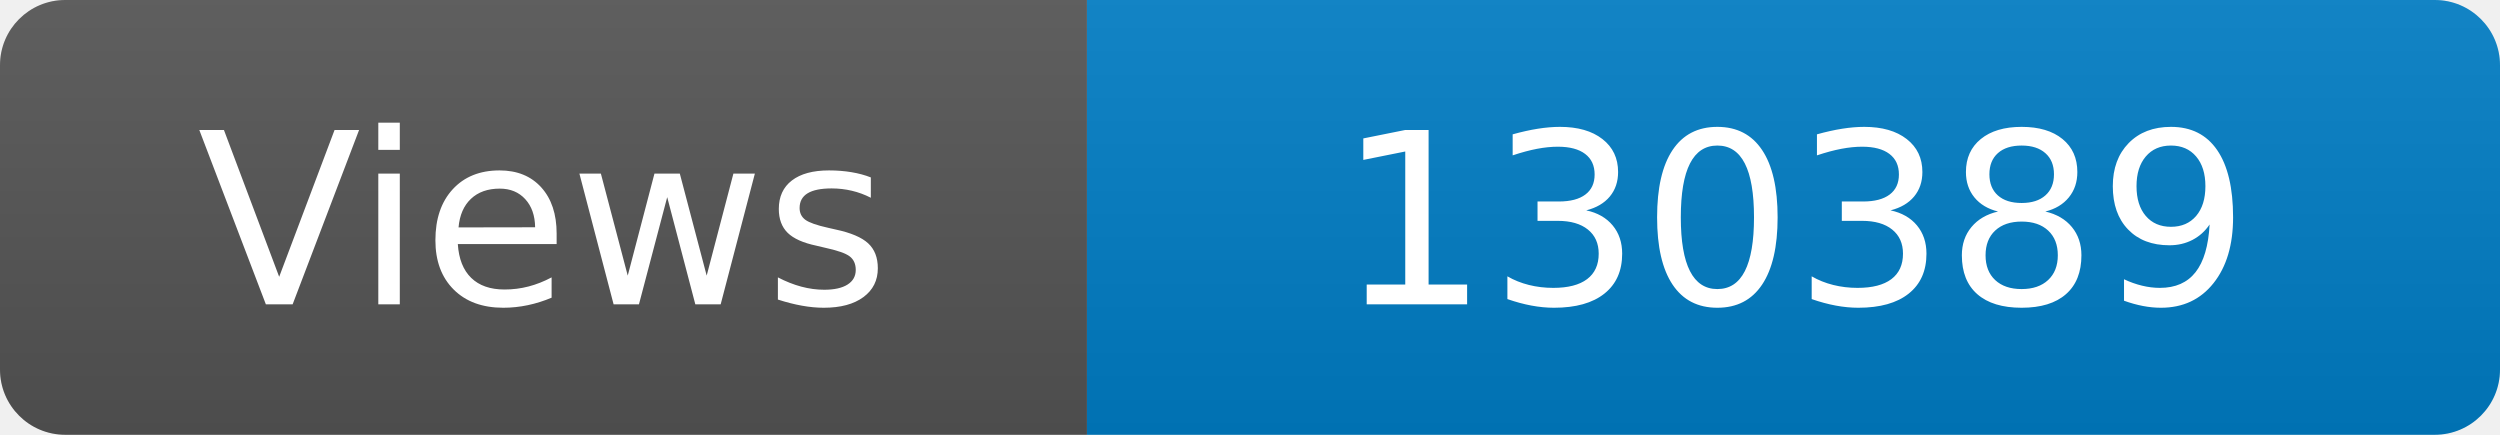
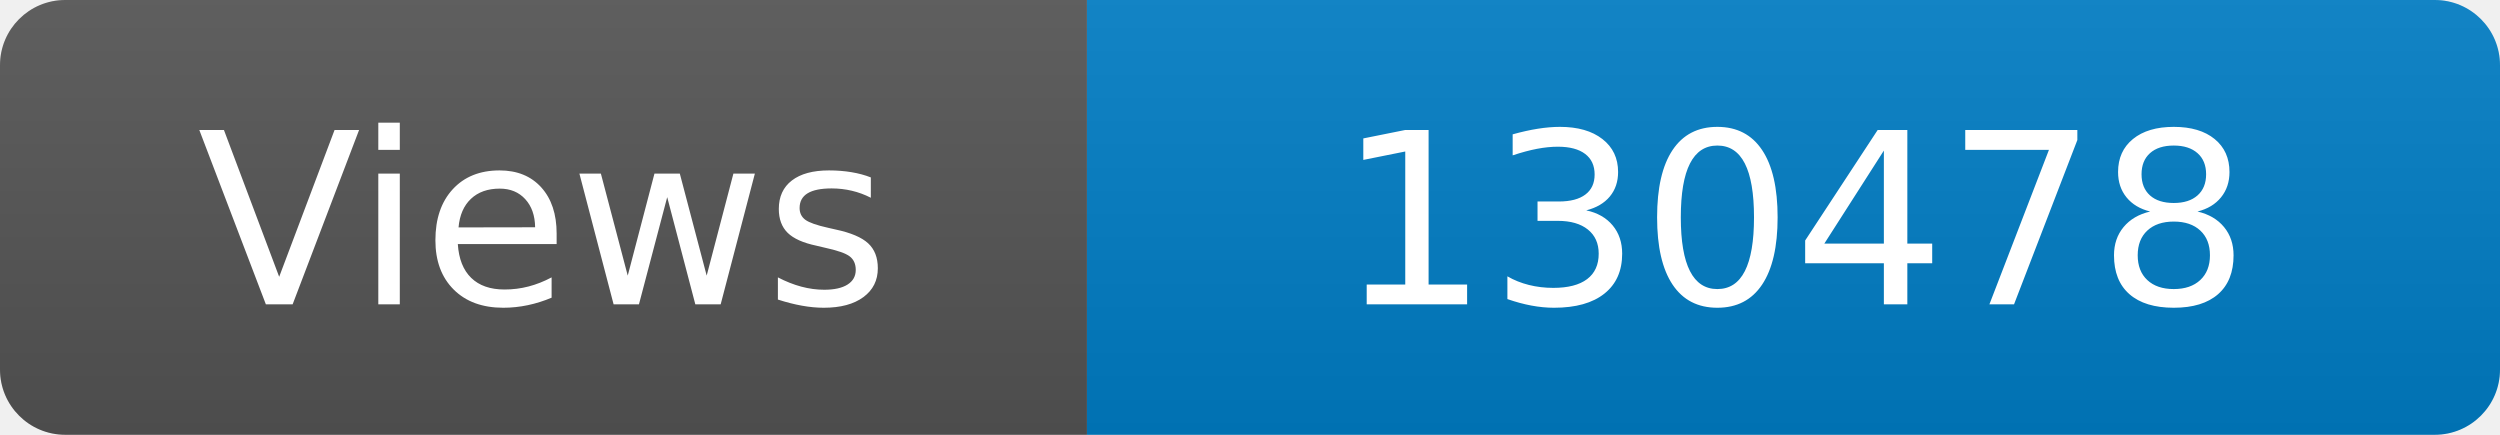
<svg xmlns="http://www.w3.org/2000/svg" width="115" height="20" role="img" aria-label="Maintained?: yes">
  <linearGradient id="s" x2="0" y2="100%">
    <stop offset="0" stop-color="#bbb" stop-opacity=".1" />
    <stop offset="1" stop-opacity=".1" />
  </linearGradient>
  <clipPath id="r">
    <rect width="115" height="20" rx="3" fill="#fff" />
  </clipPath>
  <g clip-path="url(#r)">
    <rect width="50" height="20" fill="#555" />
    <rect x="50" width="160" height="20" fill="#007ec6" />
    <rect width="115" height="20" fill="url(#s)" />
  </g>
  <g fill="#fff" text-anchor="middle" font-family="Verdana,Geneva,DejaVu Sans,sans-serif" font-size="110">
    <text x="250" y="140" transform="scale(.1)" fill="#fff">Views</text>
-     <text x="825" y="140" transform="scale(.1)" fill="#fff">130389</text>
+     <text x="825" y="140" transform="scale(.1)" fill="#fff">130478</text>
  </g>
</svg>
